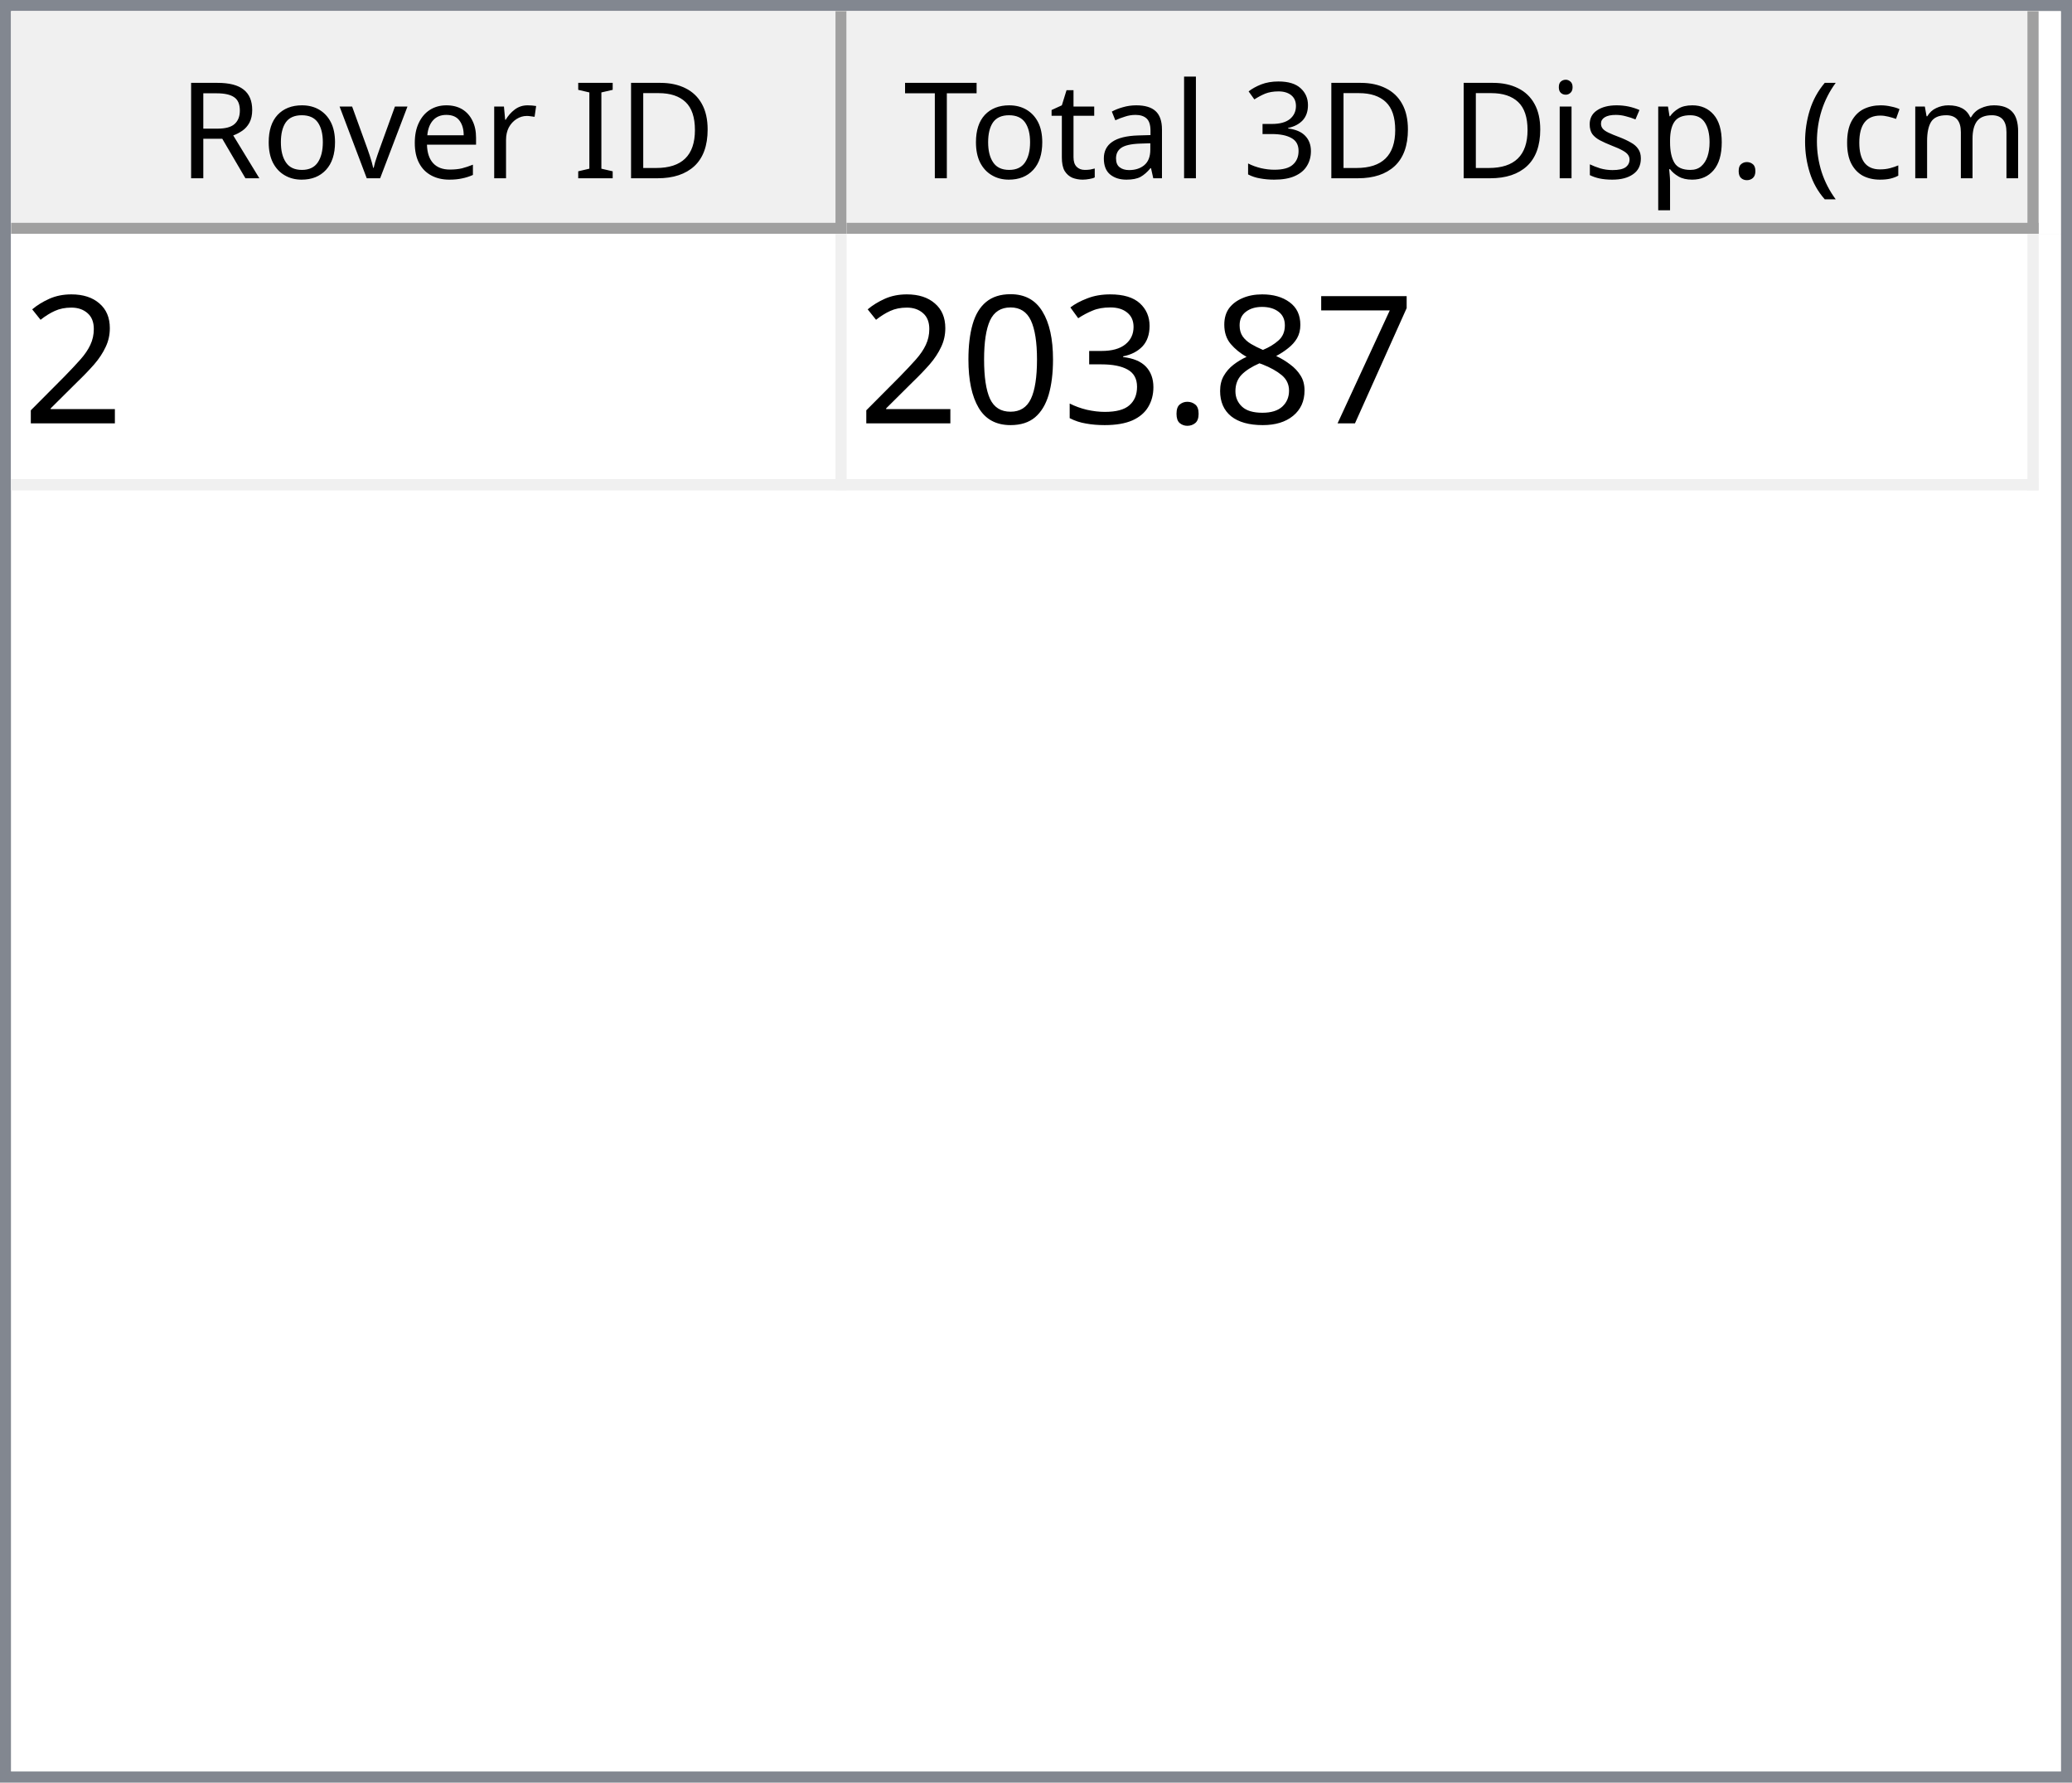
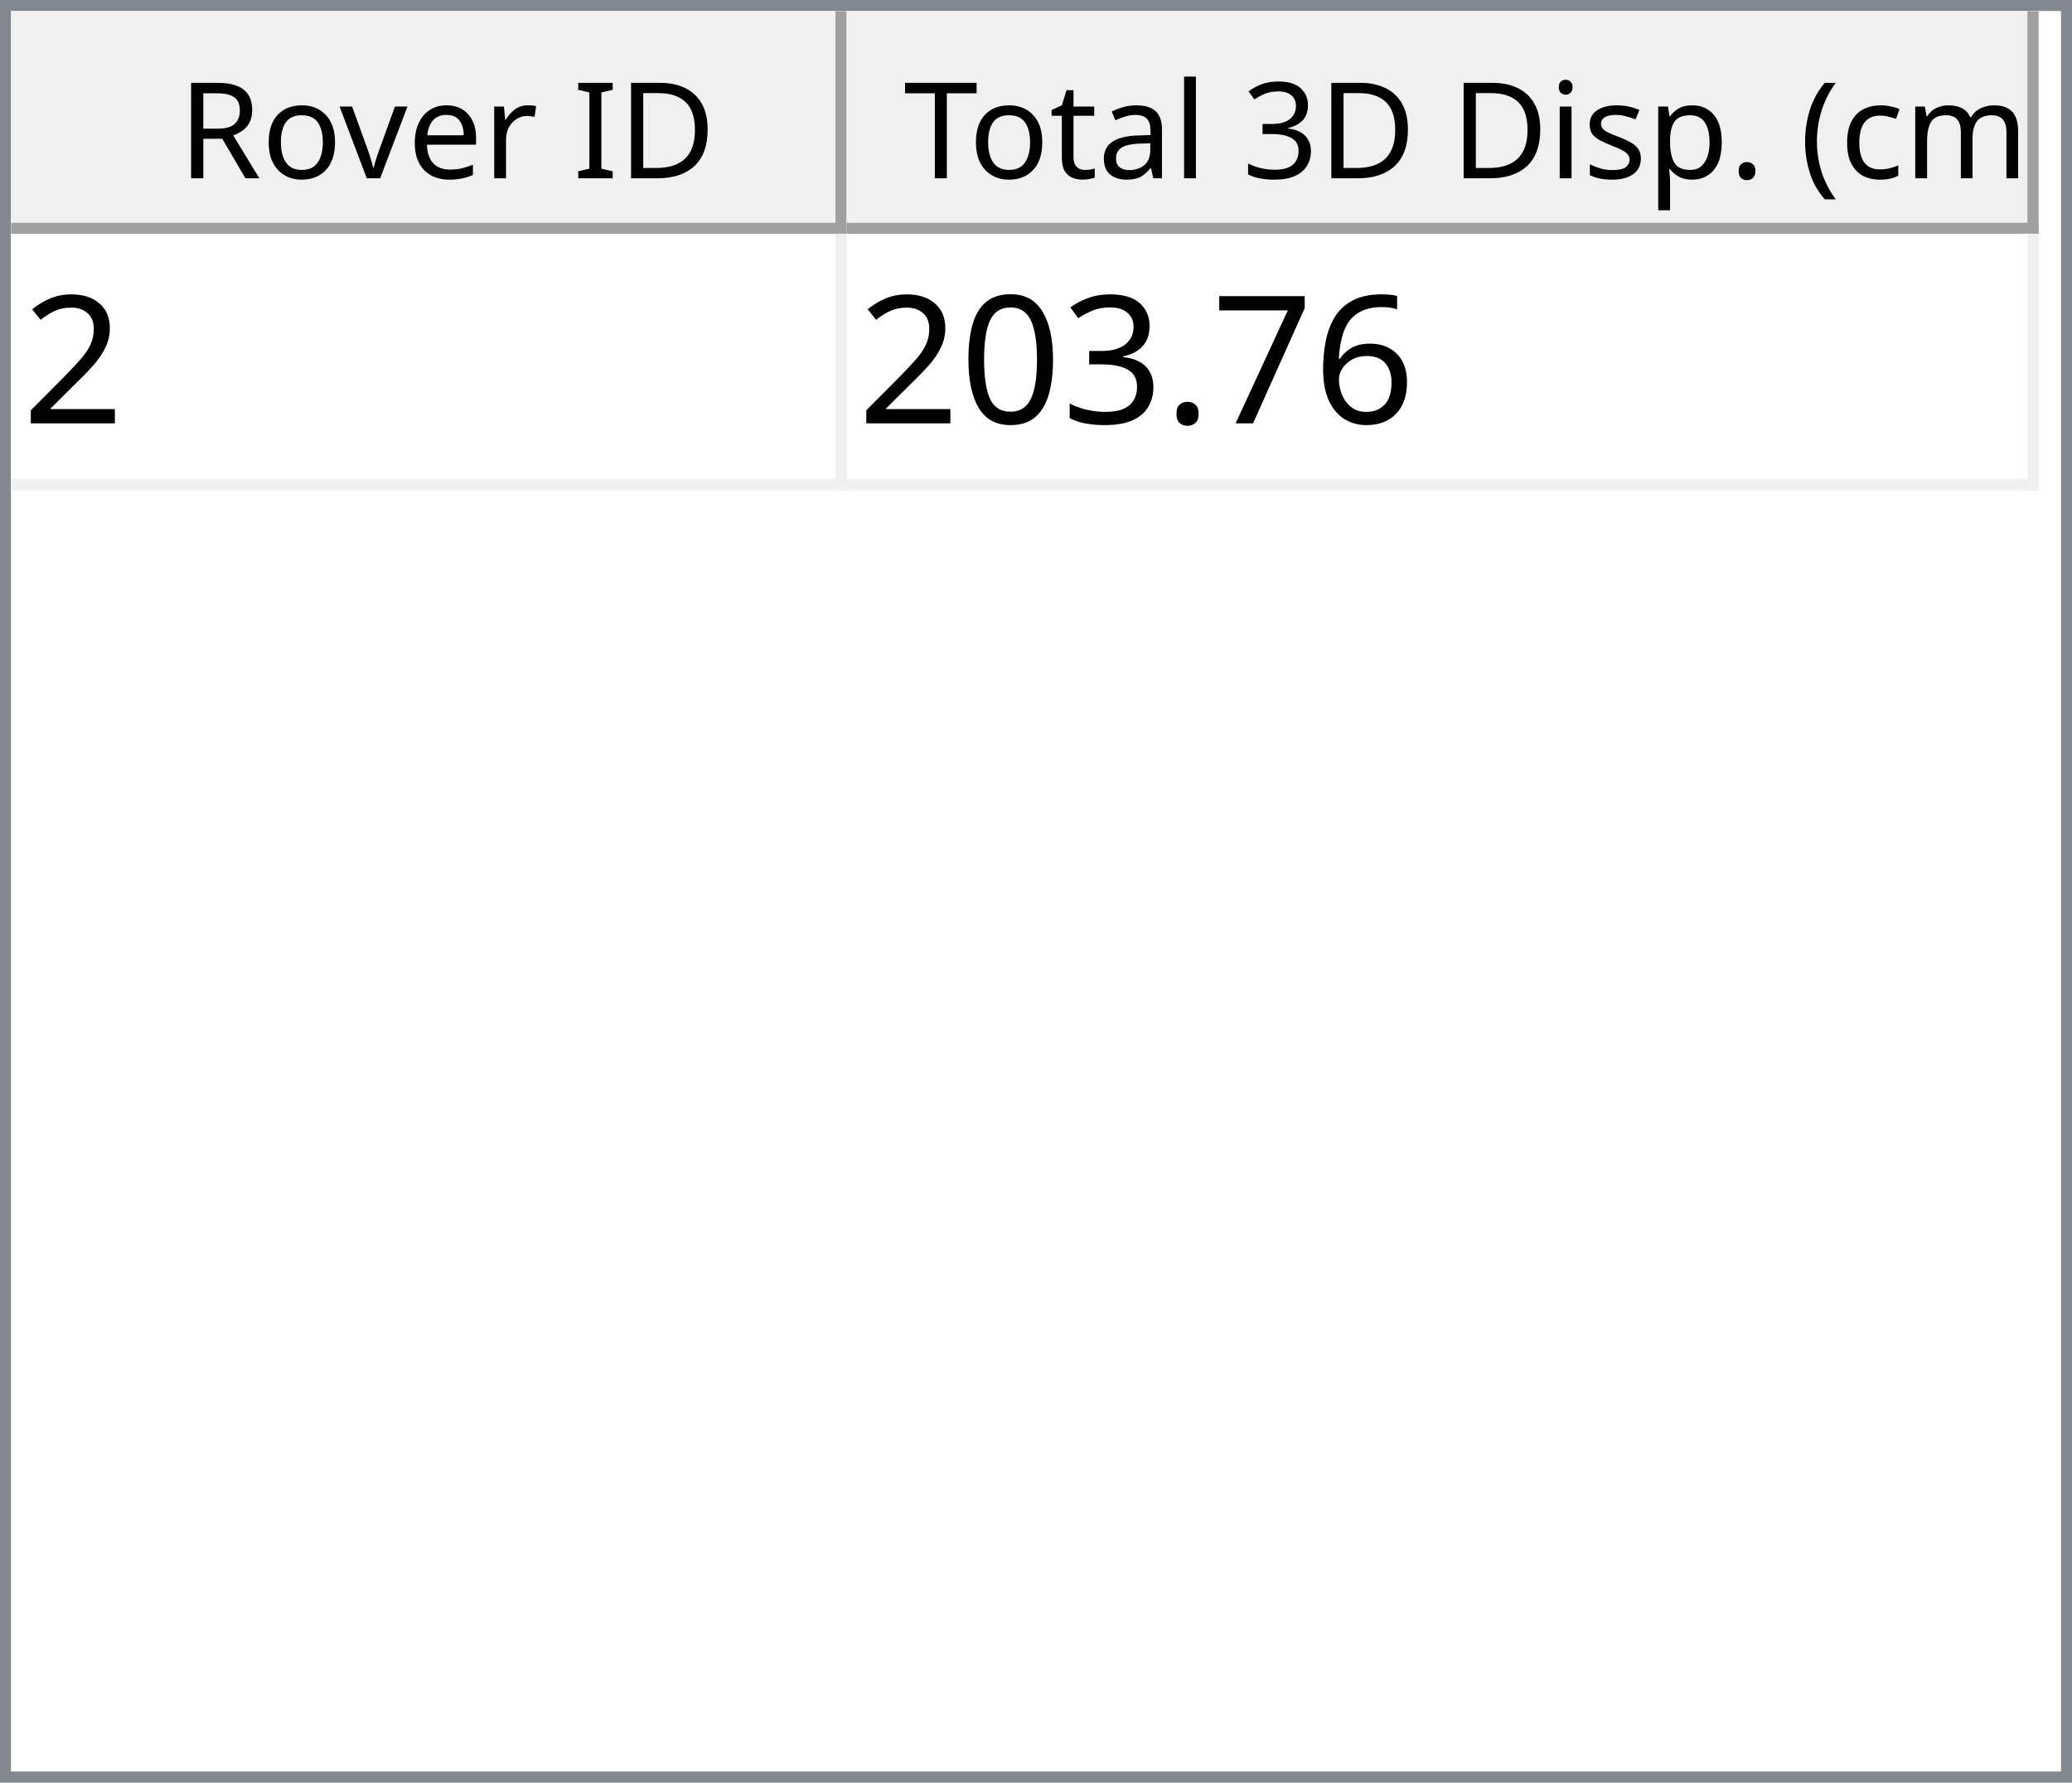
<svg xmlns="http://www.w3.org/2000/svg" style="fill-opacity:1; color-rendering:auto; color-interpolation:auto; text-rendering:auto; stroke:black; stroke-linecap:square; stroke-miterlimit:10; shape-rendering:auto; stroke-opacity:1; fill:black; stroke-dasharray:none; font-weight:normal; stroke-width:1; font-family:'Dialog'; font-style:normal; stroke-linejoin:miter; font-size:12px; stroke-dashoffset:0; image-rendering:auto;" width="186" height="160">
  <defs id="genericDefs" />
  <g>
    <defs id="defs1">
      <clipPath clipPathUnits="userSpaceOnUse" id="clipPath1">
        <path d="M0 0 L186 0 L186 160 L0 160 L0 0 Z" />
      </clipPath>
      <clipPath clipPathUnits="userSpaceOnUse" id="clipPath2">
        <path d="M0 0 L0 160 L186 160 L186 0 Z" />
      </clipPath>
      <clipPath clipPathUnits="userSpaceOnUse" id="clipPath3">
        <path d="M0 0 L0 20 L184 20 L184 0 Z" />
      </clipPath>
      <clipPath clipPathUnits="userSpaceOnUse" id="clipPath4">
        <path d="M0 0 L0 20 L75 20 L75 0 Z" />
      </clipPath>
      <clipPath clipPathUnits="userSpaceOnUse" id="clipPath5">
        <path d="M1 1 L1 19 L74 19 L74 1 Z" />
      </clipPath>
      <clipPath clipPathUnits="userSpaceOnUse" id="clipPath6">
        <path d="M0 0 L0 18 L73 18 L73 0 Z" />
      </clipPath>
      <clipPath clipPathUnits="userSpaceOnUse" id="clipPath7">
        <path d="M-0.5 -0.5 L-0.5 19.5 L74.5 19.5 L74.5 -0.5 Z" />
      </clipPath>
      <clipPath clipPathUnits="userSpaceOnUse" id="clipPath8">
        <path d="M0 0 L0 20 L107 20 L107 0 Z" />
      </clipPath>
      <clipPath clipPathUnits="userSpaceOnUse" id="clipPath9">
        <path d="M1 1 L1 19 L106 19 L106 1 Z" />
      </clipPath>
      <clipPath clipPathUnits="userSpaceOnUse" id="clipPath10">
        <path d="M0 0 L0 18 L105 18 L105 0 Z" />
      </clipPath>
      <clipPath clipPathUnits="userSpaceOnUse" id="clipPath11">
        <path d="M-0.5 -0.5 L-0.5 19.5 L106.5 19.5 L106.5 -0.5 Z" />
      </clipPath>
      <clipPath clipPathUnits="userSpaceOnUse" id="clipPath12">
        <path d="M0 0 L0 138 L184 138 L184 0 Z" />
      </clipPath>
      <clipPath clipPathUnits="userSpaceOnUse" id="clipPath13">
        <path d="M0 0 L0 23 L182 23 L182 0 Z" />
      </clipPath>
      <clipPath clipPathUnits="userSpaceOnUse" id="clipPath14">
        <path d="M-0.5 -0.5 L-0.5 22.5 L181.5 22.5 L181.5 -0.5 Z" />
      </clipPath>
      <clipPath clipPathUnits="userSpaceOnUse" id="clipPath15">
        <path d="M0 0 L0 22 L74 22 L74 0 Z" />
      </clipPath>
      <clipPath clipPathUnits="userSpaceOnUse" id="clipPath16">
        <path d="M0 0 L0 22 L106 22 L106 0 Z" />
      </clipPath>
      <font horiz-adv-x="64.551" id="font1">
        <font-face ascent="107.91" descent="25.098" units-per-em="100" style="font-style:normal; font-family:Segoe UI; font-weight:normal;" />
        <missing-glyph horiz-adv-x="64.551" d="M8.109 0 L8.109 68.266 L56.453 68.266 L56.453 0 L8.109 0 ZM15.328 7.234 L49.219 7.234 L49.219 61.031 L15.328 61.031 L15.328 7.234 Z" />
        <glyph unicode="D" horiz-adv-x="70.117" d="M9.188 0 L9.188 70.016 L28.516 70.016 Q65.531 70.016 65.531 35.891 Q65.531 19.672 55.25 9.836 Q44.969 0 27.734 0 L9.188 0 ZM17.391 62.594 L17.391 7.422 L27.828 7.422 Q41.609 7.422 49.273 14.797 Q56.938 22.172 56.938 35.688 Q56.938 62.594 28.328 62.594 L17.391 62.594 Z" />
        <glyph unicode="I" horiz-adv-x="26.611" d="M17.391 0 L9.188 0 L9.188 70.016 L17.391 70.016 L17.391 0 Z" />
        <glyph unicode=" " horiz-adv-x="27.393" d="" />
        <glyph unicode="r" horiz-adv-x="34.766" d="M34.188 41.891 Q32.078 43.5 28.125 43.5 Q23 43.5 19.555 38.672 Q16.109 33.844 16.109 25.484 L16.109 0 L8.109 0 L8.109 50 L16.109 50 L16.109 39.703 L16.312 39.703 Q18.016 44.969 21.531 47.922 Q25.047 50.875 29.391 50.875 Q32.516 50.875 34.188 50.203 L34.188 41.891 Z" />
        <glyph unicode="e" horiz-adv-x="52.295" d="M48.297 23 L12.984 23 Q13.188 14.656 17.484 10.109 Q21.781 5.562 29.297 5.562 Q37.75 5.562 44.828 11.141 L44.828 3.609 Q38.234 -1.172 27.391 -1.172 Q16.797 -1.172 10.742 5.641 Q4.688 12.453 4.688 24.812 Q4.688 36.469 11.305 43.82 Q17.922 51.172 27.734 51.172 Q37.547 51.172 42.922 44.828 Q48.297 38.484 48.297 27.203 L48.297 23 ZM40.094 29.781 Q40.047 36.719 36.75 40.578 Q33.453 44.438 27.594 44.438 Q21.922 44.438 17.969 40.383 Q14.016 36.328 13.094 29.781 L40.094 29.781 Z" />
        <glyph unicode="v" horiz-adv-x="47.9" d="M47.406 50 L27.484 0 L19.625 0 L0.688 50 L9.469 50 L22.172 13.672 Q23.578 9.672 23.922 6.688 L24.125 6.688 Q24.609 10.453 25.688 13.484 L38.969 50 L47.406 50 Z" />
        <glyph unicode="o" horiz-adv-x="58.594" d="M29 -1.172 Q17.922 -1.172 11.305 5.836 Q4.688 12.844 4.688 24.422 Q4.688 37.016 11.57 44.094 Q18.453 51.172 30.172 51.172 Q41.359 51.172 47.633 44.289 Q53.906 37.406 53.906 25.203 Q53.906 13.234 47.141 6.031 Q40.375 -1.172 29 -1.172 ZM29.594 44.438 Q21.875 44.438 17.383 39.188 Q12.891 33.938 12.891 24.703 Q12.891 15.828 17.43 10.695 Q21.969 5.562 29.594 5.562 Q37.359 5.562 41.531 10.594 Q45.703 15.625 45.703 24.906 Q45.703 34.281 41.531 39.359 Q37.359 44.438 29.594 44.438 Z" />
        <glyph unicode="R" horiz-adv-x="59.814" d="M59.375 0 L49.609 0 L37.891 19.625 Q36.281 22.359 34.766 24.289 Q33.25 26.219 31.664 27.438 Q30.078 28.656 28.25 29.219 Q26.422 29.781 24.125 29.781 L17.391 29.781 L17.391 0 L9.188 0 L9.188 70.016 L30.078 70.016 Q34.672 70.016 38.555 68.867 Q42.438 67.719 45.289 65.375 Q48.141 63.031 49.758 59.547 Q51.375 56.062 51.375 51.375 Q51.375 47.703 50.273 44.656 Q49.172 41.609 47.148 39.211 Q45.125 36.812 42.266 35.133 Q39.406 33.453 35.844 32.516 L35.844 32.328 Q37.594 31.547 38.891 30.547 Q40.188 29.547 41.359 28.18 Q42.531 26.812 43.68 25.078 Q44.828 23.344 46.234 21.047 L59.375 0 ZM17.391 62.594 L17.391 37.203 L28.516 37.203 Q31.594 37.203 34.203 38.133 Q36.812 39.062 38.719 40.797 Q40.625 42.531 41.703 45.047 Q42.781 47.562 42.781 50.688 Q42.781 56.297 39.141 59.445 Q35.5 62.594 28.609 62.594 L17.391 62.594 Z" />
        <glyph unicode=")" horiz-adv-x="30.176" d="M8.297 -15.922 L1.172 -15.922 Q16.406 2.344 16.406 26.812 Q16.406 51.469 1.078 70.016 L8.297 70.016 Q23.531 52.156 23.531 26.703 Q23.531 1.375 8.297 -15.922 Z" />
        <glyph unicode="m" horiz-adv-x="86.133" d="M79.109 0 L71.094 0 L71.094 28.719 Q71.094 37.016 68.531 40.727 Q65.969 44.438 59.906 44.438 Q54.781 44.438 51.195 39.75 Q47.609 35.062 47.609 28.516 L47.609 0 L39.594 0 L39.594 29.688 Q39.594 44.438 28.219 44.438 Q22.953 44.438 19.531 40.016 Q16.109 35.594 16.109 28.516 L16.109 0 L8.109 0 L8.109 50 L16.109 50 L16.109 42.094 L16.312 42.094 Q21.625 51.172 31.844 51.172 Q36.969 51.172 40.773 48.312 Q44.578 45.453 46 40.828 Q51.562 51.172 62.594 51.172 Q79.109 51.172 79.109 30.812 L79.109 0 Z" />
        <glyph unicode="c" horiz-adv-x="46.191" d="M42.188 2.297 Q36.422 -1.172 28.516 -1.172 Q17.828 -1.172 11.258 5.789 Q4.688 12.75 4.688 23.828 Q4.688 36.188 11.766 43.68 Q18.844 51.172 30.672 51.172 Q37.25 51.172 42.281 48.734 L42.281 40.531 Q36.719 44.438 30.375 44.438 Q22.703 44.438 17.797 38.945 Q12.891 33.453 12.891 24.516 Q12.891 15.719 17.508 10.641 Q22.125 5.562 29.891 5.562 Q36.422 5.562 42.188 9.906 L42.188 2.297 Z" />
        <glyph unicode="(" horiz-adv-x="30.176" d="M29.109 -15.922 L21.969 -15.922 Q6.844 1.375 6.844 26.703 Q6.844 52.156 21.969 70.016 L29.203 70.016 Q13.875 51.469 13.875 26.812 Q13.875 2.344 29.109 -15.922 Z" />
        <glyph unicode="." horiz-adv-x="21.68" d="M10.891 -1.078 Q8.641 -1.078 7.055 0.539 Q5.469 2.156 5.469 4.391 Q5.469 6.641 7.055 8.273 Q8.641 9.906 10.891 9.906 Q13.188 9.906 14.797 8.273 Q16.406 6.641 16.406 4.391 Q16.406 2.156 14.797 0.539 Q13.188 -1.078 10.891 -1.078 Z" />
        <glyph unicode="p" horiz-adv-x="58.789" d="M16.312 7.234 L16.109 7.234 L16.109 -23 L8.109 -23 L8.109 50 L16.109 50 L16.109 41.219 L16.312 41.219 Q22.219 51.172 33.594 51.172 Q43.266 51.172 48.688 44.461 Q54.109 37.75 54.109 26.469 Q54.109 13.922 48 6.375 Q41.891 -1.172 31.297 -1.172 Q21.578 -1.172 16.312 7.234 ZM16.109 27.391 L16.109 20.406 Q16.109 14.203 20.141 9.883 Q24.172 5.562 30.375 5.562 Q37.641 5.562 41.773 11.133 Q45.906 16.703 45.906 26.609 Q45.906 34.969 42.047 39.703 Q38.188 44.438 31.594 44.438 Q24.609 44.438 20.359 39.578 Q16.109 34.719 16.109 27.391 Z" />
        <glyph unicode="s" horiz-adv-x="42.432" d="M5.078 1.812 L5.078 10.406 Q11.625 5.562 19.484 5.562 Q30.031 5.562 30.031 12.594 Q30.031 14.594 29.125 15.992 Q28.219 17.391 26.68 18.461 Q25.141 19.531 23.07 20.383 Q21 21.234 18.609 22.172 Q15.281 23.484 12.766 24.828 Q10.25 26.172 8.57 27.859 Q6.891 29.547 6.031 31.695 Q5.172 33.844 5.172 36.719 Q5.172 40.234 6.789 42.945 Q8.406 45.656 11.086 47.484 Q13.766 49.312 17.211 50.242 Q20.656 51.172 24.312 51.172 Q30.812 51.172 35.938 48.922 L35.938 40.828 Q30.422 44.438 23.25 44.438 Q21 44.438 19.195 43.922 Q17.391 43.406 16.094 42.477 Q14.797 41.547 14.086 40.258 Q13.375 38.969 13.375 37.406 Q13.375 35.453 14.086 34.133 Q14.797 32.812 16.164 31.789 Q17.531 30.766 19.484 29.938 Q21.438 29.109 23.922 28.125 Q27.25 26.859 29.883 25.516 Q32.516 24.172 34.375 22.484 Q36.234 20.797 37.234 18.602 Q38.234 16.406 38.234 13.375 Q38.234 9.672 36.602 6.938 Q34.969 4.203 32.234 2.398 Q29.5 0.594 25.93 -0.289 Q22.359 -1.172 18.453 -1.172 Q10.75 -1.172 5.078 1.812 Z" />
        <glyph unicode="i" horiz-adv-x="24.219" d="M12.203 62.703 Q10.062 62.703 8.547 64.164 Q7.031 65.625 7.031 67.875 Q7.031 70.125 8.547 71.609 Q10.062 73.094 12.203 73.094 Q14.406 73.094 15.945 71.609 Q17.484 70.125 17.484 67.875 Q17.484 65.719 15.945 64.211 Q14.406 62.703 12.203 62.703 ZM16.109 0 L8.109 0 L8.109 50 L16.109 50 L16.109 0 Z" />
        <glyph unicode="3" horiz-adv-x="53.906" d="M46.531 19.828 Q46.531 15.094 44.75 11.211 Q42.969 7.328 39.719 4.57 Q36.469 1.812 31.93 0.297 Q27.391 -1.219 21.922 -1.219 Q11.922 -1.219 6 2.594 L6 11.188 Q13.094 5.609 22.219 5.609 Q25.875 5.609 28.828 6.539 Q31.781 7.469 33.906 9.227 Q36.031 10.984 37.18 13.477 Q38.328 15.969 38.328 19.094 Q38.328 32.812 18.797 32.812 L12.984 32.812 L12.984 39.594 L18.5 39.594 Q35.797 39.594 35.797 52.484 Q35.797 64.406 22.609 64.406 Q15.188 64.406 8.688 59.422 L8.688 67.188 Q15.375 71.188 24.609 71.188 Q29 71.188 32.57 69.969 Q36.141 68.75 38.68 66.555 Q41.219 64.359 42.609 61.281 Q44 58.203 44 54.5 Q44 40.672 30.031 36.719 L30.031 36.531 Q33.594 36.141 36.625 34.797 Q39.656 33.453 41.852 31.305 Q44.047 29.156 45.289 26.25 Q46.531 23.344 46.531 19.828 Z" />
        <glyph unicode="l" horiz-adv-x="24.219" d="M16.109 0 L8.109 0 L8.109 74.031 L16.109 74.031 L16.109 0 Z" />
        <glyph unicode="a" horiz-adv-x="50.879" d="M43.891 0 L35.891 0 L35.891 7.812 L35.688 7.812 Q30.469 -1.172 20.312 -1.172 Q12.844 -1.172 8.617 2.781 Q4.391 6.734 4.391 13.281 Q4.391 27.297 20.906 29.594 L35.891 31.688 Q35.891 44.438 25.594 44.438 Q16.547 44.438 9.281 38.281 L9.281 46.484 Q16.656 51.172 26.266 51.172 Q43.891 51.172 43.891 32.516 L43.891 0 ZM35.891 25.297 L23.828 23.641 Q18.266 22.859 15.43 20.875 Q12.594 18.891 12.594 13.875 Q12.594 10.203 15.211 7.883 Q17.828 5.562 22.172 5.562 Q28.125 5.562 32.008 9.742 Q35.891 13.922 35.891 20.312 L35.891 25.297 Z" />
        <glyph unicode="t" horiz-adv-x="33.887" d="M31.297 0.484 Q28.469 -1.078 23.828 -1.078 Q10.688 -1.078 10.688 13.578 L10.688 43.172 L2.094 43.172 L2.094 50 L10.688 50 L10.688 62.203 L18.703 64.797 L18.703 50 L31.297 50 L31.297 43.172 L18.703 43.172 L18.703 14.984 Q18.703 9.969 20.414 7.82 Q22.125 5.672 26.078 5.672 Q29.109 5.672 31.297 7.328 L31.297 0.484 Z" />
        <glyph unicode="T" horiz-adv-x="52.393" d="M50.594 62.594 L30.375 62.594 L30.375 0 L22.172 0 L22.172 62.594 L2 62.594 L2 70.016 L50.594 70.016 L50.594 62.594 Z" />
      </font>
      <font horiz-adv-x="75.0" id="font2">
        <font-face ascent="100.537" descent="21.973" units-per-em="100" style="font-style:normal; font-family:sans-serif; font-weight:normal;" />
        <missing-glyph horiz-adv-x="75.0" d="M12.5 0 L12.5 62.5 L62.5 62.5 L62.5 0 L12.5 0 ZM14.062 1.562 L60.938 1.562 L60.938 60.938 L14.062 60.938 L14.062 1.562 Z" />
        <glyph unicode="2" horiz-adv-x="55.615" d="M50.344 8.453 L50.344 0 L3.031 0 Q2.938 3.172 4.047 6.109 Q5.859 10.938 9.836 15.625 Q13.812 20.312 21.344 26.469 Q33.016 36.031 37.117 41.625 Q41.219 47.219 41.219 52.203 Q41.219 57.422 37.477 61.008 Q33.734 64.594 27.734 64.594 Q21.391 64.594 17.578 60.789 Q13.766 56.984 13.719 50.25 L4.688 51.172 Q5.609 61.281 11.664 66.578 Q17.719 71.875 27.938 71.875 Q38.234 71.875 44.242 66.164 Q50.25 60.453 50.25 52 Q50.25 47.703 48.492 43.555 Q46.734 39.406 42.656 34.812 Q38.578 30.219 29.109 22.219 Q21.188 15.578 18.945 13.211 Q16.703 10.844 15.234 8.453 L50.344 8.453 Z" />
+         <glyph unicode="6" horiz-adv-x="55.615" d="M49.75 54.047 L41.016 53.375 Q39.844 58.547 37.703 60.891 Q34.125 64.656 28.906 64.656 Q24.703 64.656 21.531 62.312 Q17.391 59.281 14.992 53.469 Q12.594 47.656 12.5 36.922 Q15.672 41.75 20.266 44.094 Q24.859 46.438 29.891 46.438 Q38.672 46.438 44.852 39.969 Q51.031 33.5 51.031 23.25 Q51.031 16.5 48.125 10.719 Q45.219 4.938 40.141 1.859 Q35.062 -1.219 28.609 -1.219 Q17.625 -1.219 10.695 6.859 Q3.766 14.938 3.766 33.5 Q3.766 54.25 11.422 63.672 Q18.109 71.875 29.438 71.875 Q37.891 71.875 43.289 67.141 Q48.688 62.406 49.75 54.047 ZM13.875 23.188 Q13.875 18.656 15.797 14.508 Q17.719 10.359 21.188 8.18 Q24.656 6 28.469 6 Q34.031 6 38.039 10.492 Q42.047 14.984 42.047 22.703 Q42.047 30.125 38.086 34.398 Q34.125 38.672 28.125 38.672 Q22.172 38.672 18.023 34.398 Q13.875 30.125 13.875 23.188 Z" />
        <glyph unicode="7" horiz-adv-x="55.615" d="M4.734 62.203 L4.734 70.656 L51.078 70.656 L51.078 63.812 Q44.234 56.547 37.523 44.484 Q30.812 32.422 27.156 19.672 Q24.516 10.688 23.781 0 L14.75 0 Q14.891 8.453 18.062 20.414 Q21.234 32.375 27.172 43.484 Q33.109 54.594 39.797 62.203 L4.734 62.203 Z" />
-         <glyph unicode="8" horiz-adv-x="55.615" d="M17.672 38.812 Q12.203 40.828 9.57 44.539 Q6.938 48.25 6.938 53.422 Q6.938 61.234 12.555 66.555 Q18.172 71.875 27.484 71.875 Q36.859 71.875 42.578 66.43 Q48.297 60.984 48.297 53.172 Q48.297 48.188 45.68 44.508 Q43.062 40.828 37.75 38.812 Q44.344 36.672 47.781 31.883 Q51.219 27.094 51.219 20.453 Q51.219 11.281 44.727 5.031 Q38.234 -1.219 27.641 -1.219 Q17.047 -1.219 10.547 5.055 Q4.047 11.328 4.047 20.703 Q4.047 27.688 7.594 32.398 Q11.141 37.109 17.672 38.812 ZM15.922 53.719 Q15.922 48.641 19.195 45.414 Q22.469 42.188 27.688 42.188 Q32.766 42.188 36.016 45.383 Q39.266 48.578 39.266 53.219 Q39.266 58.062 35.914 61.359 Q32.562 64.656 27.594 64.656 Q22.562 64.656 19.242 61.43 Q15.922 58.203 15.922 53.719 ZM13.094 20.656 Q13.094 16.891 14.875 13.375 Q16.656 9.859 20.172 7.93 Q23.688 6 27.734 6 Q34.031 6 38.133 10.055 Q42.234 14.109 42.234 20.359 Q42.234 26.703 38.016 30.859 Q33.797 35.016 27.438 35.016 Q21.234 35.016 17.164 30.914 Q13.094 26.812 13.094 20.656 Z" />
        <glyph unicode="." horiz-adv-x="27.783" d="M9.078 0 L9.078 10.016 L19.094 10.016 L19.094 0 L9.078 0 Z" />
        <glyph unicode="3" horiz-adv-x="55.615" d="M4.203 18.891 L12.984 20.062 Q14.5 12.594 18.141 9.297 Q21.781 6 27 6 Q33.203 6 37.477 10.297 Q41.75 14.594 41.75 20.953 Q41.75 27 37.797 30.93 Q33.844 34.859 27.734 34.859 Q25.25 34.859 21.531 33.891 L22.516 41.609 Q23.391 41.5 23.922 41.5 Q29.547 41.5 34.039 44.43 Q38.531 47.359 38.531 53.469 Q38.531 58.297 35.258 61.477 Q31.984 64.656 26.812 64.656 Q21.688 64.656 18.266 61.43 Q14.844 58.203 13.875 51.766 L5.078 53.328 Q6.688 62.156 12.398 67.016 Q18.109 71.875 26.609 71.875 Q32.469 71.875 37.398 69.359 Q42.328 66.844 44.945 62.5 Q47.562 58.156 47.562 53.266 Q47.562 48.641 45.07 44.828 Q42.578 41.016 37.703 38.766 Q44.047 37.312 47.562 32.695 Q51.078 28.078 51.078 21.141 Q51.078 11.766 44.242 5.25 Q37.406 -1.266 26.953 -1.266 Q17.531 -1.266 11.305 4.352 Q5.078 9.969 4.203 18.891 Z" />
        <glyph unicode="0" horiz-adv-x="55.615" d="M4.156 35.297 Q4.156 48 6.766 55.742 Q9.375 63.484 14.523 67.68 Q19.672 71.875 27.484 71.875 Q33.25 71.875 37.594 69.555 Q41.938 67.234 44.773 62.867 Q47.609 58.5 49.219 52.227 Q50.828 45.953 50.828 35.297 Q50.828 22.703 48.242 14.969 Q45.656 7.234 40.508 3.008 Q35.359 -1.219 27.484 -1.219 Q17.141 -1.219 11.234 6.203 Q4.156 15.141 4.156 35.297 ZM13.188 35.297 Q13.188 17.672 17.312 11.836 Q21.438 6 27.484 6 Q33.547 6 37.672 11.859 Q41.797 17.719 41.797 35.297 Q41.797 52.984 37.672 58.789 Q33.547 64.594 27.391 64.594 Q21.344 64.594 17.719 59.469 Q13.188 52.938 13.188 35.297 Z" />
      </font>
    </defs>
    <g style="fill:white; stroke:white;">
      <rect x="0" y="0" width="186" style="clip-path:url(#clipPath1); stroke:none;" height="160" />
    </g>
    <g style="fill:white; text-rendering:optimizeSpeed; color-rendering:optimizeSpeed; image-rendering:optimizeSpeed; shape-rendering:crispEdges; stroke:white; color-interpolation:sRGB;">
      <rect x="0" width="186" height="160" y="0" style="stroke:none;" />
      <path style="stroke:none;" d="M0 160 L186 160 L186 0 L0 0 Z" />
    </g>
    <g style="fill:rgb(240,240,240); font-family:'Segoe UI'; stroke:rgb(240,240,240);">
      <rect x="0" y="0" width="186" style="clip-path:url(#clipPath2); stroke:none;" height="160" />
    </g>
    <g style="fill:rgb(130,135,144); font-family:'Segoe UI'; stroke:rgb(130,135,144);">
      <path d="M0 0 L186 0 L186 160 L0 160 L0 0 ZM1 1 L185 1 L185 159 L1 159 L1 1 Z" style="fill-rule:evenodd; clip-path:url(#clipPath2); stroke:none;" />
    </g>
    <g style="fill:white; font-family:'Segoe UI'; stroke:white;" transform="translate(1,1)">
      <rect x="0" y="0" width="184" style="clip-path:url(#clipPath3); stroke:none;" height="20" />
    </g>
    <g style="fill:rgb(240,240,240); font-family:'Segoe UI'; stroke:rgb(240,240,240);" transform="translate(1,1)">
      <rect x="0" y="0" width="75" style="clip-path:url(#clipPath4); stroke:none;" height="20" />
    </g>
    <g style="font-family:'Segoe UI';" transform="translate(2,2)">
      <text x="14" xml:space="preserve" y="14" style="clip-path:url(#clipPath6); stroke:none;">Rover ID</text>
    </g>
    <g style="fill:rgb(160,160,160); font-family:'Segoe UI'; stroke:rgb(160,160,160); stroke-linejoin:bevel;" transform="translate(1.5,1.5)">
      <line x1="74" x2="74" y1="0" style="fill:none; clip-path:url(#clipPath7);" y2="19" />
    </g>
    <g style="fill:rgb(160,160,160); font-family:'Segoe UI'; stroke:rgb(160,160,160); stroke-linejoin:bevel;" transform="matrix(1,0,0,1,1,1) translate(0.5,0.5)">
      <line x1="0" x2="74" y1="19" style="fill:none; clip-path:url(#clipPath7);" y2="19" />
    </g>
    <g style="fill:rgb(240,240,240); font-family:'Segoe UI'; stroke:rgb(240,240,240);" transform="translate(76,1)">
      <rect x="0" y="0" width="107" style="clip-path:url(#clipPath8); stroke:none;" height="20" />
    </g>
    <g style="font-family:'Segoe UI';" transform="translate(77,2)">
      <text x="1" xml:space="preserve" y="14" style="clip-path:url(#clipPath10); stroke:none;"> Total 3D Disp. (cm)</text>
    </g>
    <g style="fill:rgb(160,160,160); font-family:'Segoe UI'; stroke:rgb(160,160,160); stroke-linejoin:bevel;" transform="translate(76.5,1.5)">
      <line x1="106" x2="106" y1="0" style="fill:none; clip-path:url(#clipPath11);" y2="19" />
    </g>
    <g style="fill:rgb(160,160,160); font-family:'Segoe UI'; stroke:rgb(160,160,160); stroke-linejoin:bevel;" transform="matrix(1,0,0,1,76,1) translate(0.5,0.5)">
      <line x1="0" x2="106" y1="19" style="fill:none; clip-path:url(#clipPath11);" y2="19" />
    </g>
    <g style="fill:white; font-family:'Segoe UI'; stroke:white;" transform="translate(1,21)">
      <rect x="0" y="0" width="184" style="clip-path:url(#clipPath12); stroke:none;" height="138" />
    </g>
    <g style="fill:rgb(240,240,240); font-size:16px; font-family:sans-serif; stroke:rgb(240,240,240);" transform="translate(1,21)">
      <rect x="0" y="0" width="182" style="clip-path:url(#clipPath13); stroke:none;" height="23" />
      <line transform="translate(0.5,0.5)" x1="0" x2="181" y1="22" style="clip-path:url(#clipPath14); fill:none; stroke-linejoin:bevel;" y2="22" />
    </g>
    <g transform="matrix(1,0,0,1,1,21) translate(0.5,0.5)" style="fill:rgb(240,240,240); font-size:16px; font-family:sans-serif; stroke:rgb(240,240,240); stroke-linejoin:bevel;">
      <line x1="74" x2="74" y1="0" style="fill:none; clip-path:url(#clipPath14);" y2="22" />
    </g>
    <g transform="matrix(1,0,0,1,1,21) translate(0.5,0.5)" style="fill:rgb(240,240,240); font-size:16px; font-family:sans-serif; stroke:rgb(240,240,240); stroke-linejoin:bevel;">
      <line x1="181" x2="181" y1="0" style="fill:none; clip-path:url(#clipPath14);" y2="22" />
    </g>
    <g style="fill:white; font-size:16px; font-family:sans-serif; stroke:white;" transform="matrix(1,0,0,1,1,21)">
      <rect x="0" y="0" width="74" style="clip-path:url(#clipPath15); stroke:none;" height="22" />
      <text x="1" y="17" style="fill:black; clip-path:url(#clipPath15); stroke:none;" xml:space="preserve">2</text>
    </g>
    <g style="fill:white; font-size:16px; font-family:sans-serif; stroke:white;" transform="matrix(1,0,0,1,1,21) translate(75,0)">
      <rect x="0" y="0" width="106" style="clip-path:url(#clipPath16); stroke:none;" height="22" />
-       <text x="1" y="17" style="fill:black; clip-path:url(#clipPath16); stroke:none;" xml:space="preserve">203.87</text>
+       <text x="1" y="17" style="fill:black; clip-path:url(#clipPath16); stroke:none;" xml:space="preserve">203.76</text>
    </g>
  </g>
</svg>
